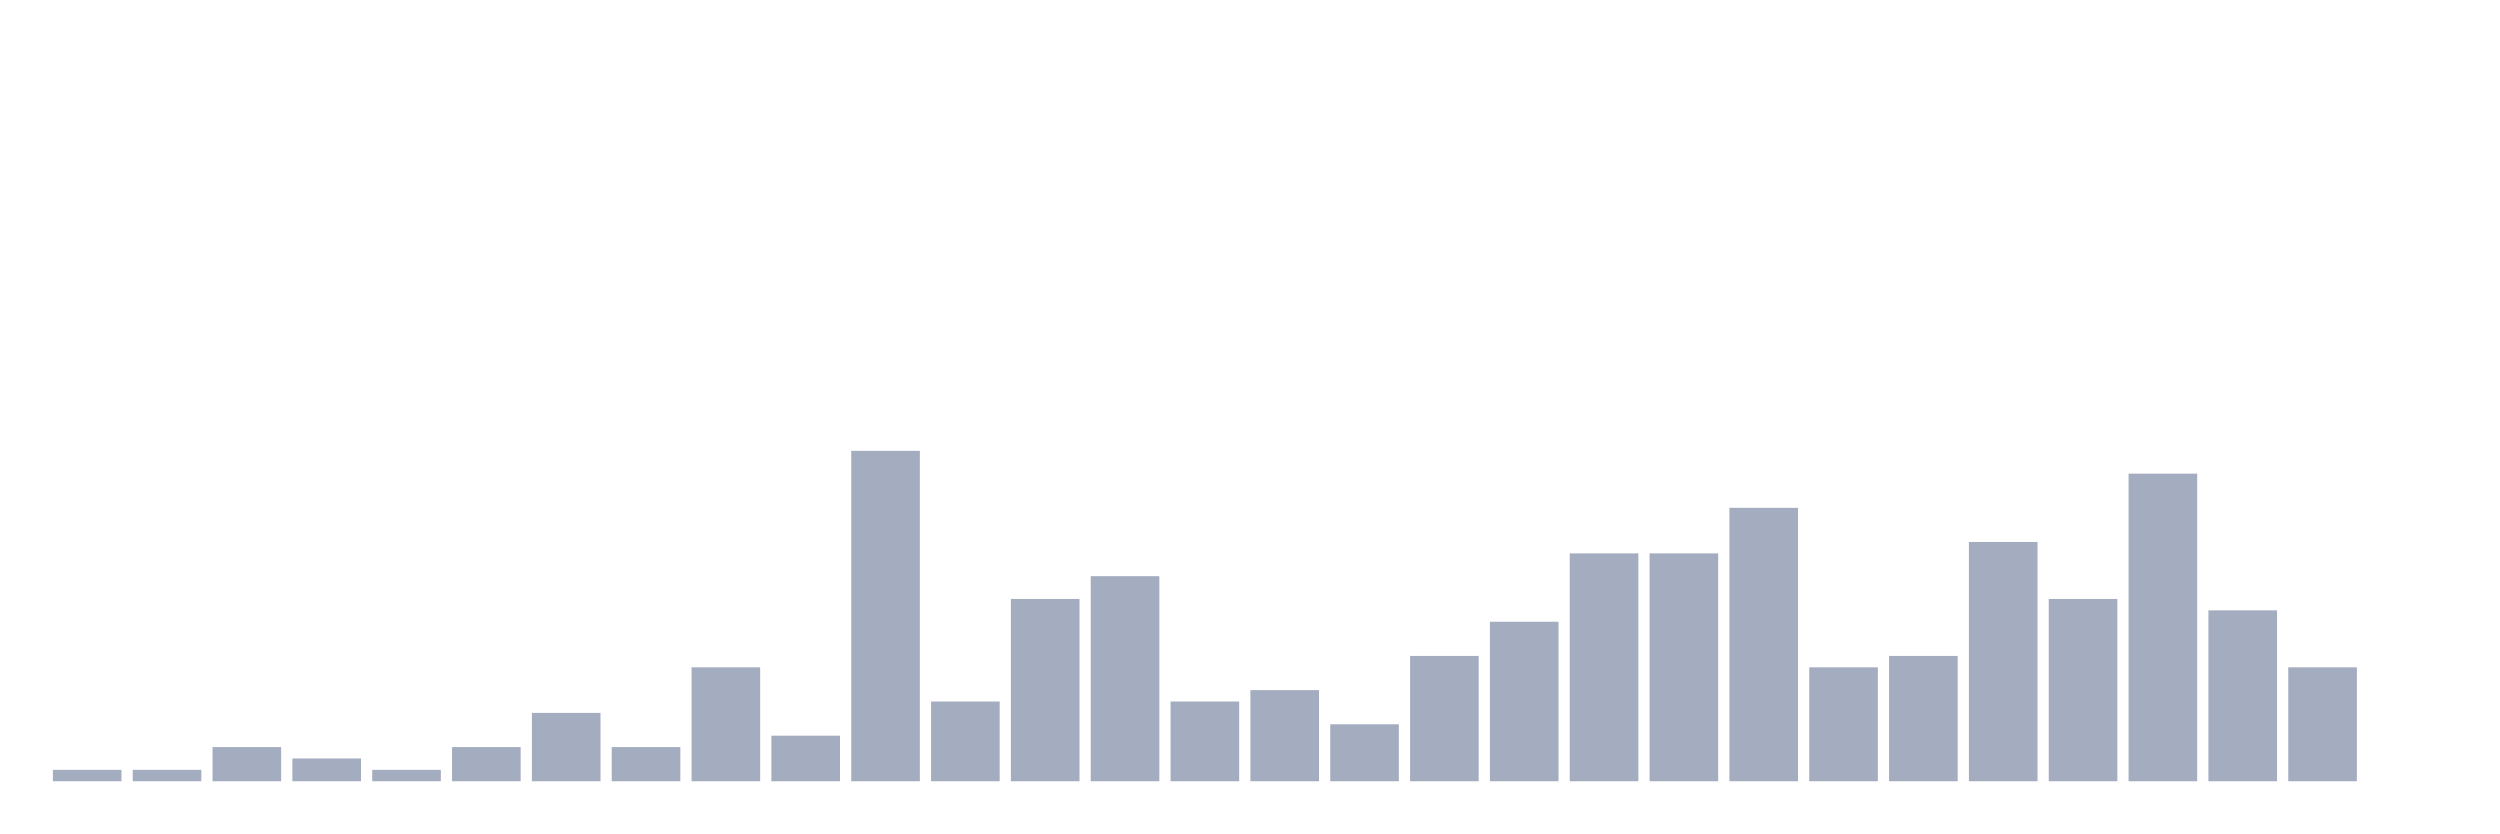
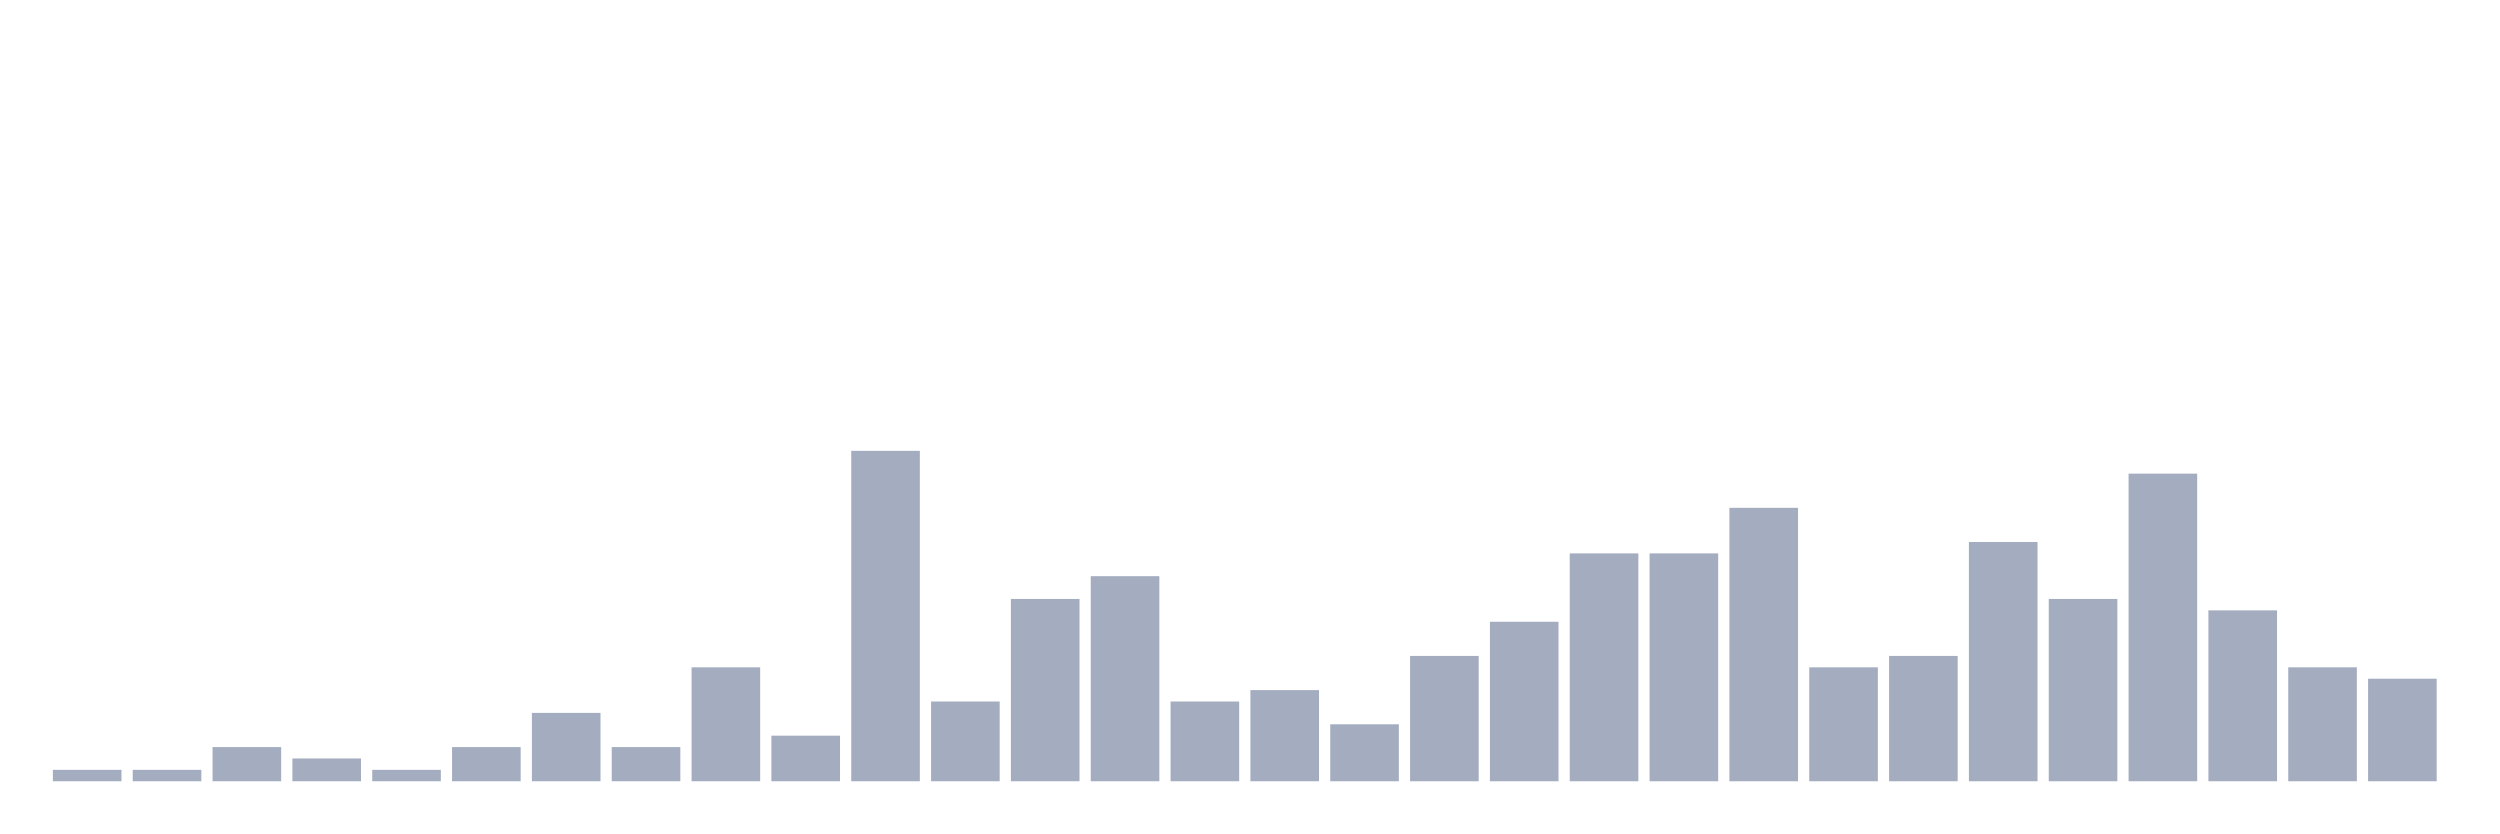
<svg xmlns="http://www.w3.org/2000/svg" viewBox="0 0 480 160">
  <g transform="translate(10,10)">
    <rect class="bar" x="0.153" width="13.175" y="137.812" height="2.188" fill="rgb(164,173,192)" />
    <rect class="bar" x="15.482" width="13.175" y="137.812" height="2.188" fill="rgb(164,173,192)" />
    <rect class="bar" x="30.81" width="13.175" y="133.438" height="6.562" fill="rgb(164,173,192)" />
    <rect class="bar" x="46.138" width="13.175" y="135.625" height="4.375" fill="rgb(164,173,192)" />
    <rect class="bar" x="61.466" width="13.175" y="137.812" height="2.188" fill="rgb(164,173,192)" />
    <rect class="bar" x="76.794" width="13.175" y="133.438" height="6.562" fill="rgb(164,173,192)" />
    <rect class="bar" x="92.123" width="13.175" y="126.875" height="13.125" fill="rgb(164,173,192)" />
    <rect class="bar" x="107.451" width="13.175" y="133.438" height="6.562" fill="rgb(164,173,192)" />
    <rect class="bar" x="122.779" width="13.175" y="118.125" height="21.875" fill="rgb(164,173,192)" />
    <rect class="bar" x="138.107" width="13.175" y="131.25" height="8.75" fill="rgb(164,173,192)" />
    <rect class="bar" x="153.436" width="13.175" y="76.562" height="63.438" fill="rgb(164,173,192)" />
    <rect class="bar" x="168.764" width="13.175" y="124.688" height="15.312" fill="rgb(164,173,192)" />
    <rect class="bar" x="184.092" width="13.175" y="105" height="35" fill="rgb(164,173,192)" />
    <rect class="bar" x="199.42" width="13.175" y="100.625" height="39.375" fill="rgb(164,173,192)" />
    <rect class="bar" x="214.748" width="13.175" y="124.688" height="15.312" fill="rgb(164,173,192)" />
    <rect class="bar" x="230.077" width="13.175" y="122.5" height="17.5" fill="rgb(164,173,192)" />
    <rect class="bar" x="245.405" width="13.175" y="129.062" height="10.938" fill="rgb(164,173,192)" />
    <rect class="bar" x="260.733" width="13.175" y="115.938" height="24.062" fill="rgb(164,173,192)" />
    <rect class="bar" x="276.061" width="13.175" y="109.375" height="30.625" fill="rgb(164,173,192)" />
    <rect class="bar" x="291.39" width="13.175" y="96.25" height="43.75" fill="rgb(164,173,192)" />
    <rect class="bar" x="306.718" width="13.175" y="96.25" height="43.75" fill="rgb(164,173,192)" />
    <rect class="bar" x="322.046" width="13.175" y="87.5" height="52.5" fill="rgb(164,173,192)" />
    <rect class="bar" x="337.374" width="13.175" y="118.125" height="21.875" fill="rgb(164,173,192)" />
    <rect class="bar" x="352.702" width="13.175" y="115.938" height="24.062" fill="rgb(164,173,192)" />
    <rect class="bar" x="368.031" width="13.175" y="94.062" height="45.938" fill="rgb(164,173,192)" />
    <rect class="bar" x="383.359" width="13.175" y="105" height="35" fill="rgb(164,173,192)" />
    <rect class="bar" x="398.687" width="13.175" y="80.938" height="59.062" fill="rgb(164,173,192)" />
    <rect class="bar" x="414.015" width="13.175" y="107.188" height="32.812" fill="rgb(164,173,192)" />
    <rect class="bar" x="429.344" width="13.175" y="118.125" height="21.875" fill="rgb(164,173,192)" />
-     <rect class="bar" x="444.672" width="13.175" y="140" height="0" fill="rgb(164,173,192)" />
+     <rect class="bar" x="444.672" width="13.175" y="120.312" height="19.688" fill="rgb(164,173,192)" />
  </g>
</svg>
